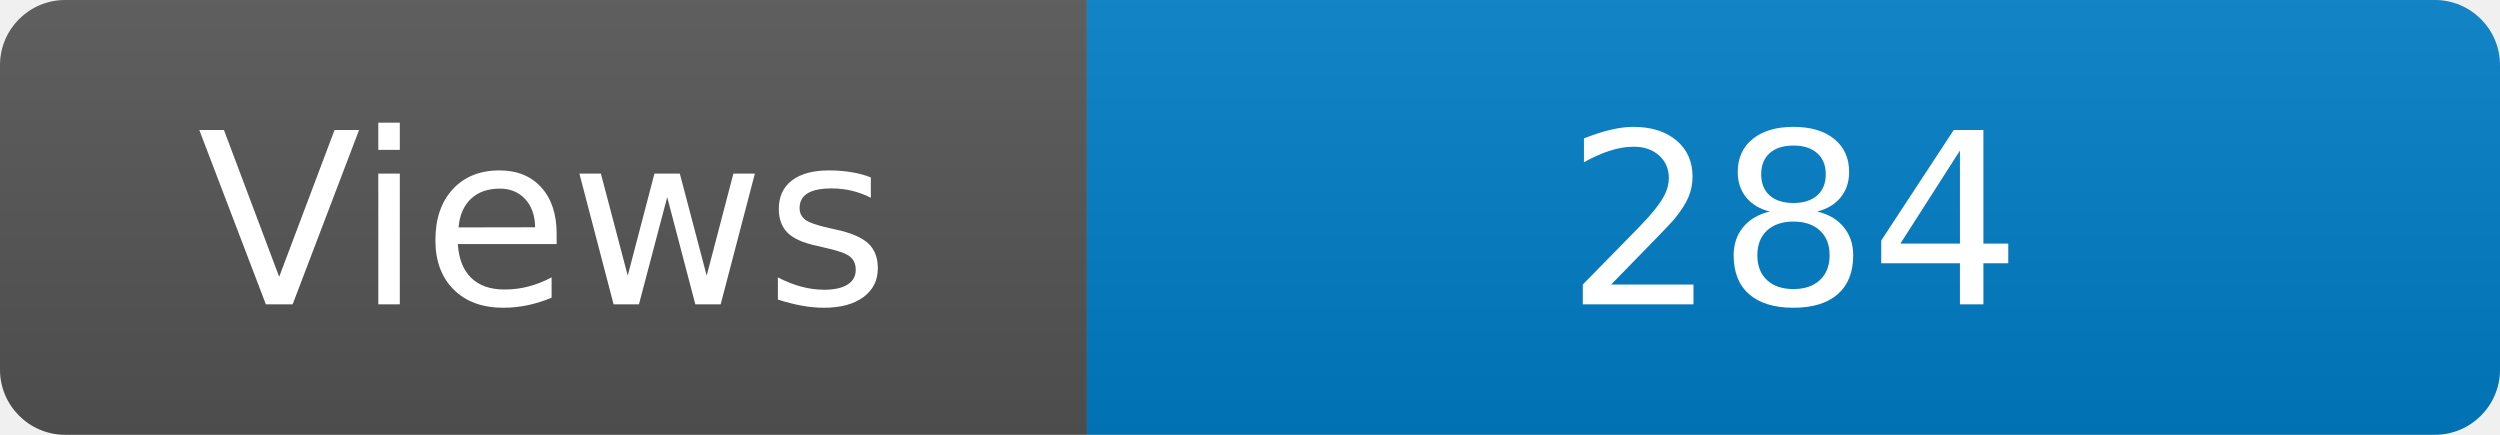
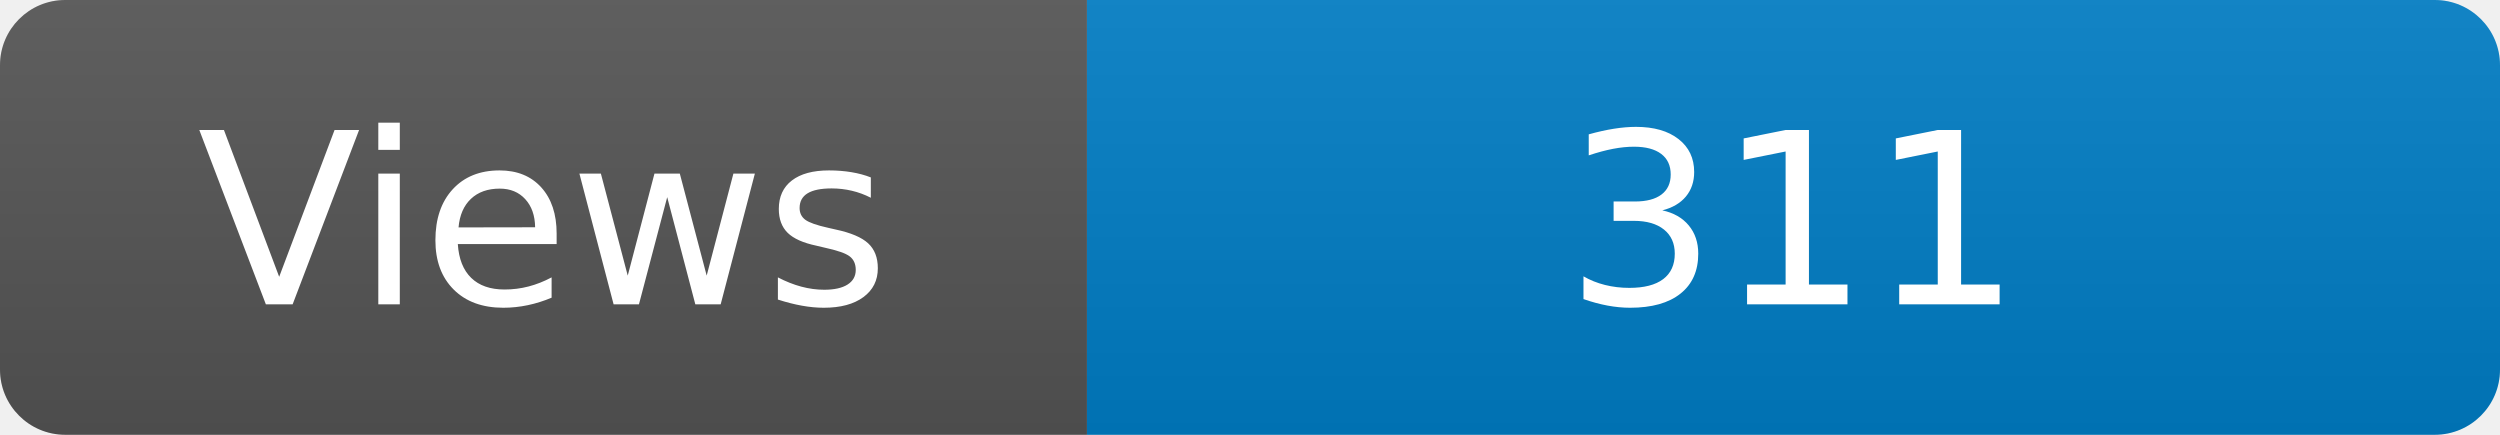
<svg xmlns="http://www.w3.org/2000/svg" width="115" height="20" role="img" aria-label="Maintained?: yes">
  <linearGradient id="s" x2="0" y2="100%">
    <stop offset="0" stop-color="#bbb" stop-opacity=".1" />
    <stop offset="1" stop-opacity=".1" />
  </linearGradient>
  <clipPath id="r">
    <rect width="115" height="20" rx="3" fill="#fff" />
  </clipPath>
  <g clip-path="url(#r)">
    <rect width="50" height="20" fill="#555" />
    <rect x="50" width="160" height="20" fill="#007ec6" />
    <rect width="115" height="20" fill="url(#s)" />
  </g>
  <g fill="#fff" text-anchor="middle" font-family="Verdana,Geneva,DejaVu Sans,sans-serif" font-size="110">
    <text x="250" y="140" transform="scale(.1)" fill="#fff">Views</text>
-     <text x="825" y="140" transform="scale(.1)" fill="#fff">284</text>
+     <text x="825" y="140" transform="scale(.1)" fill="#fff">311</text>
  </g>
</svg>
